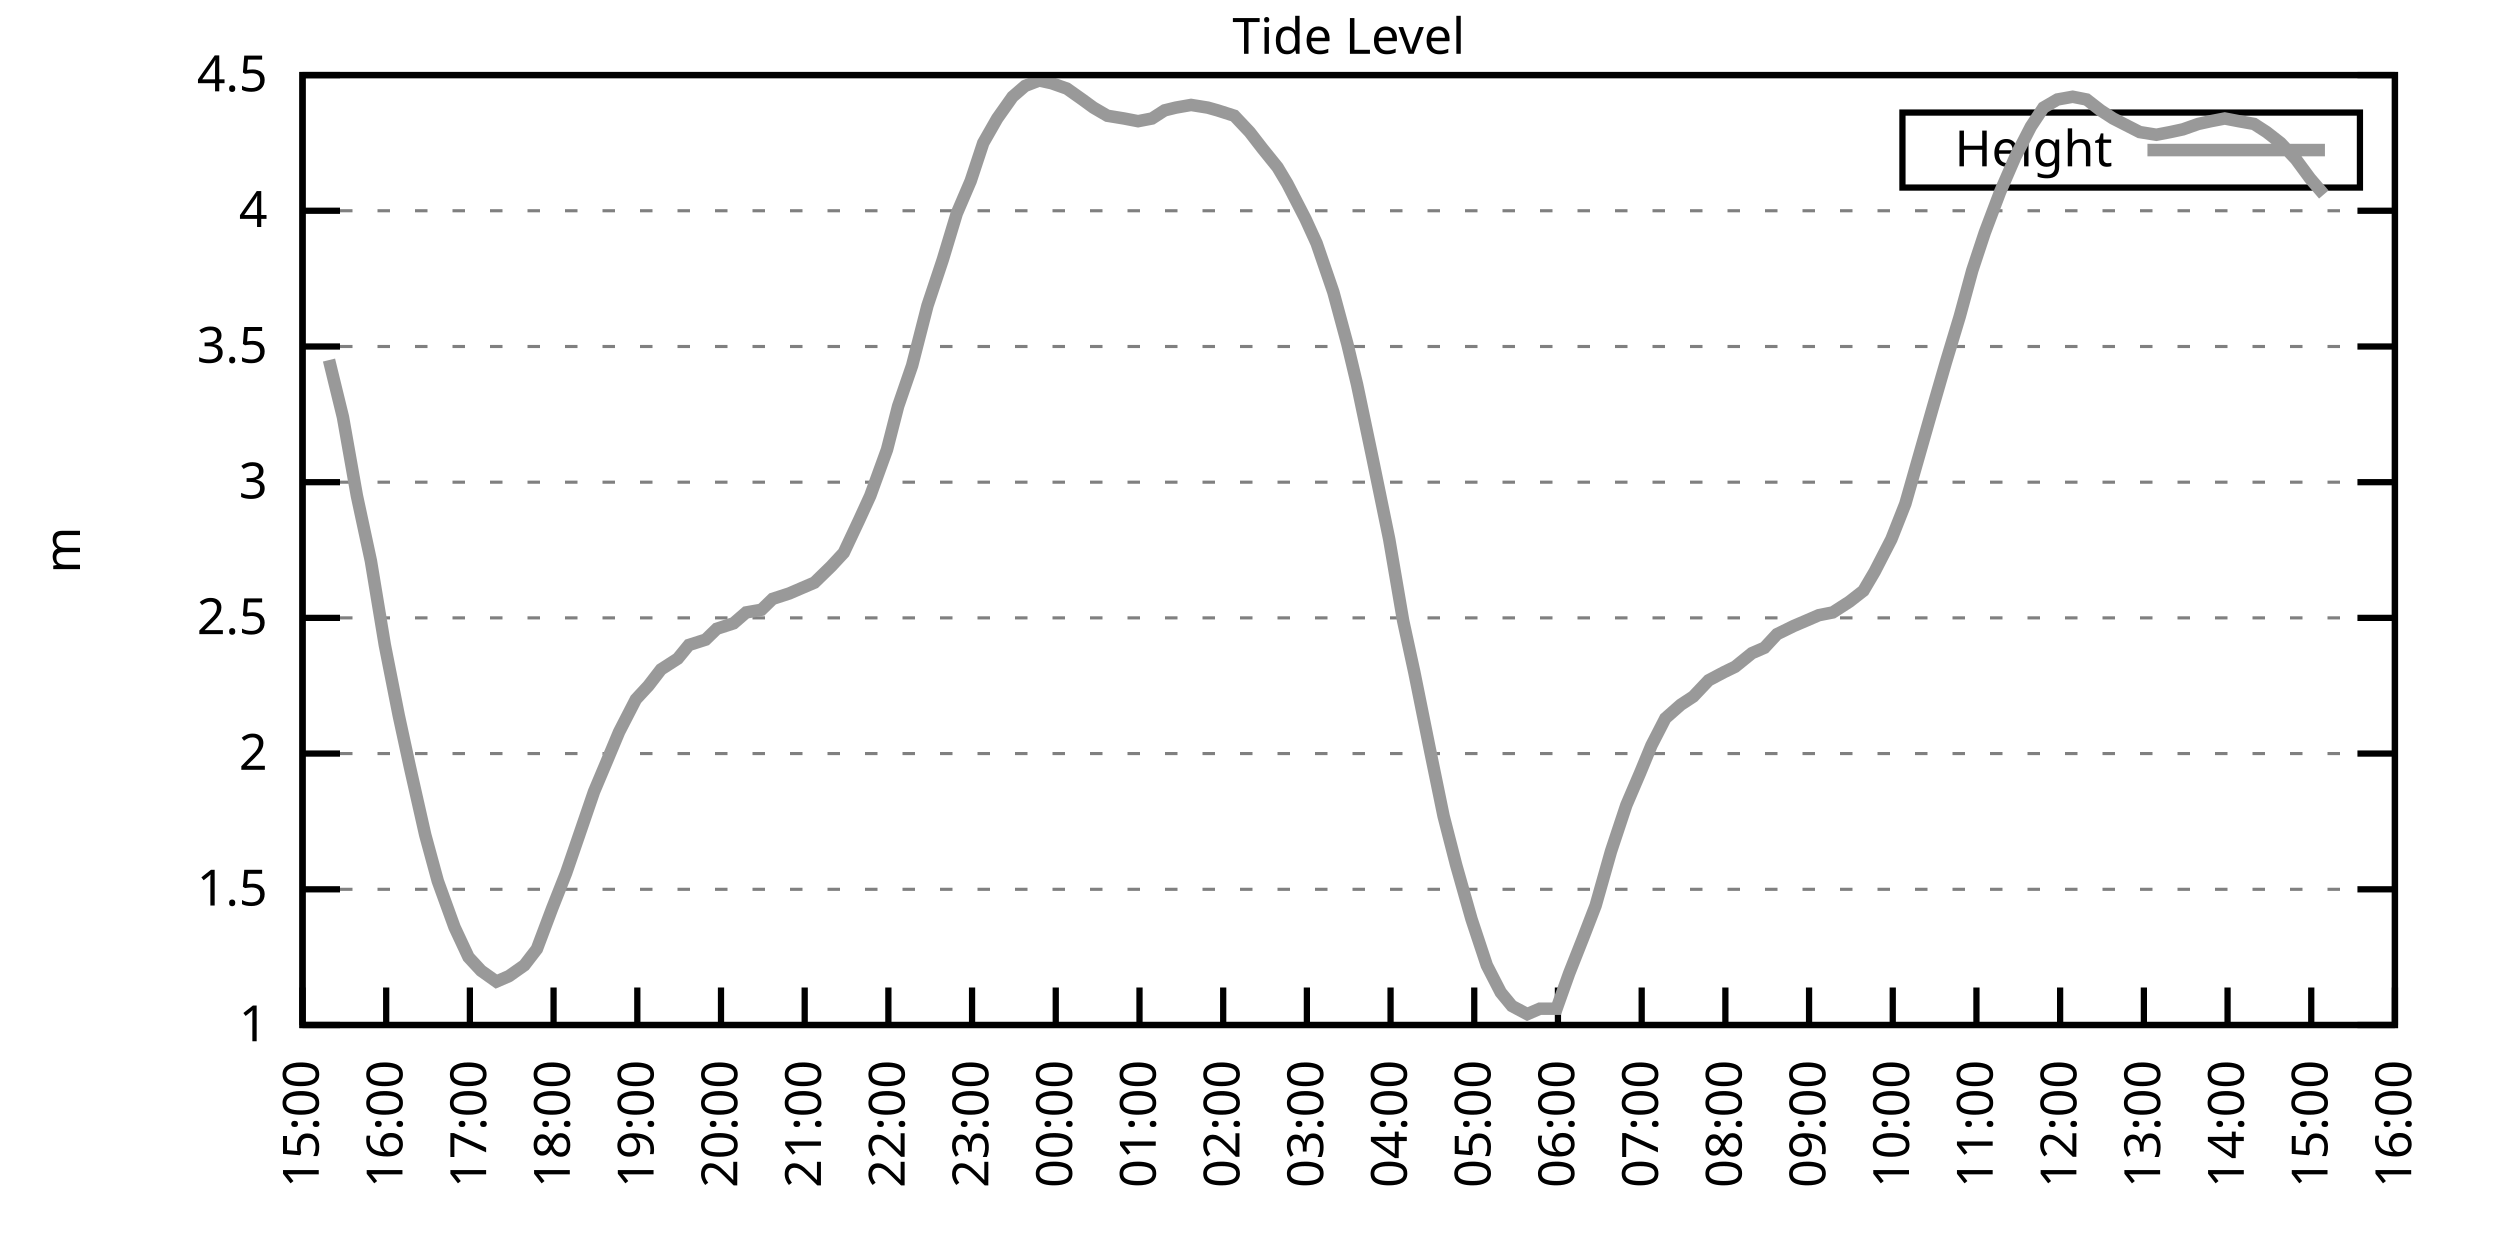
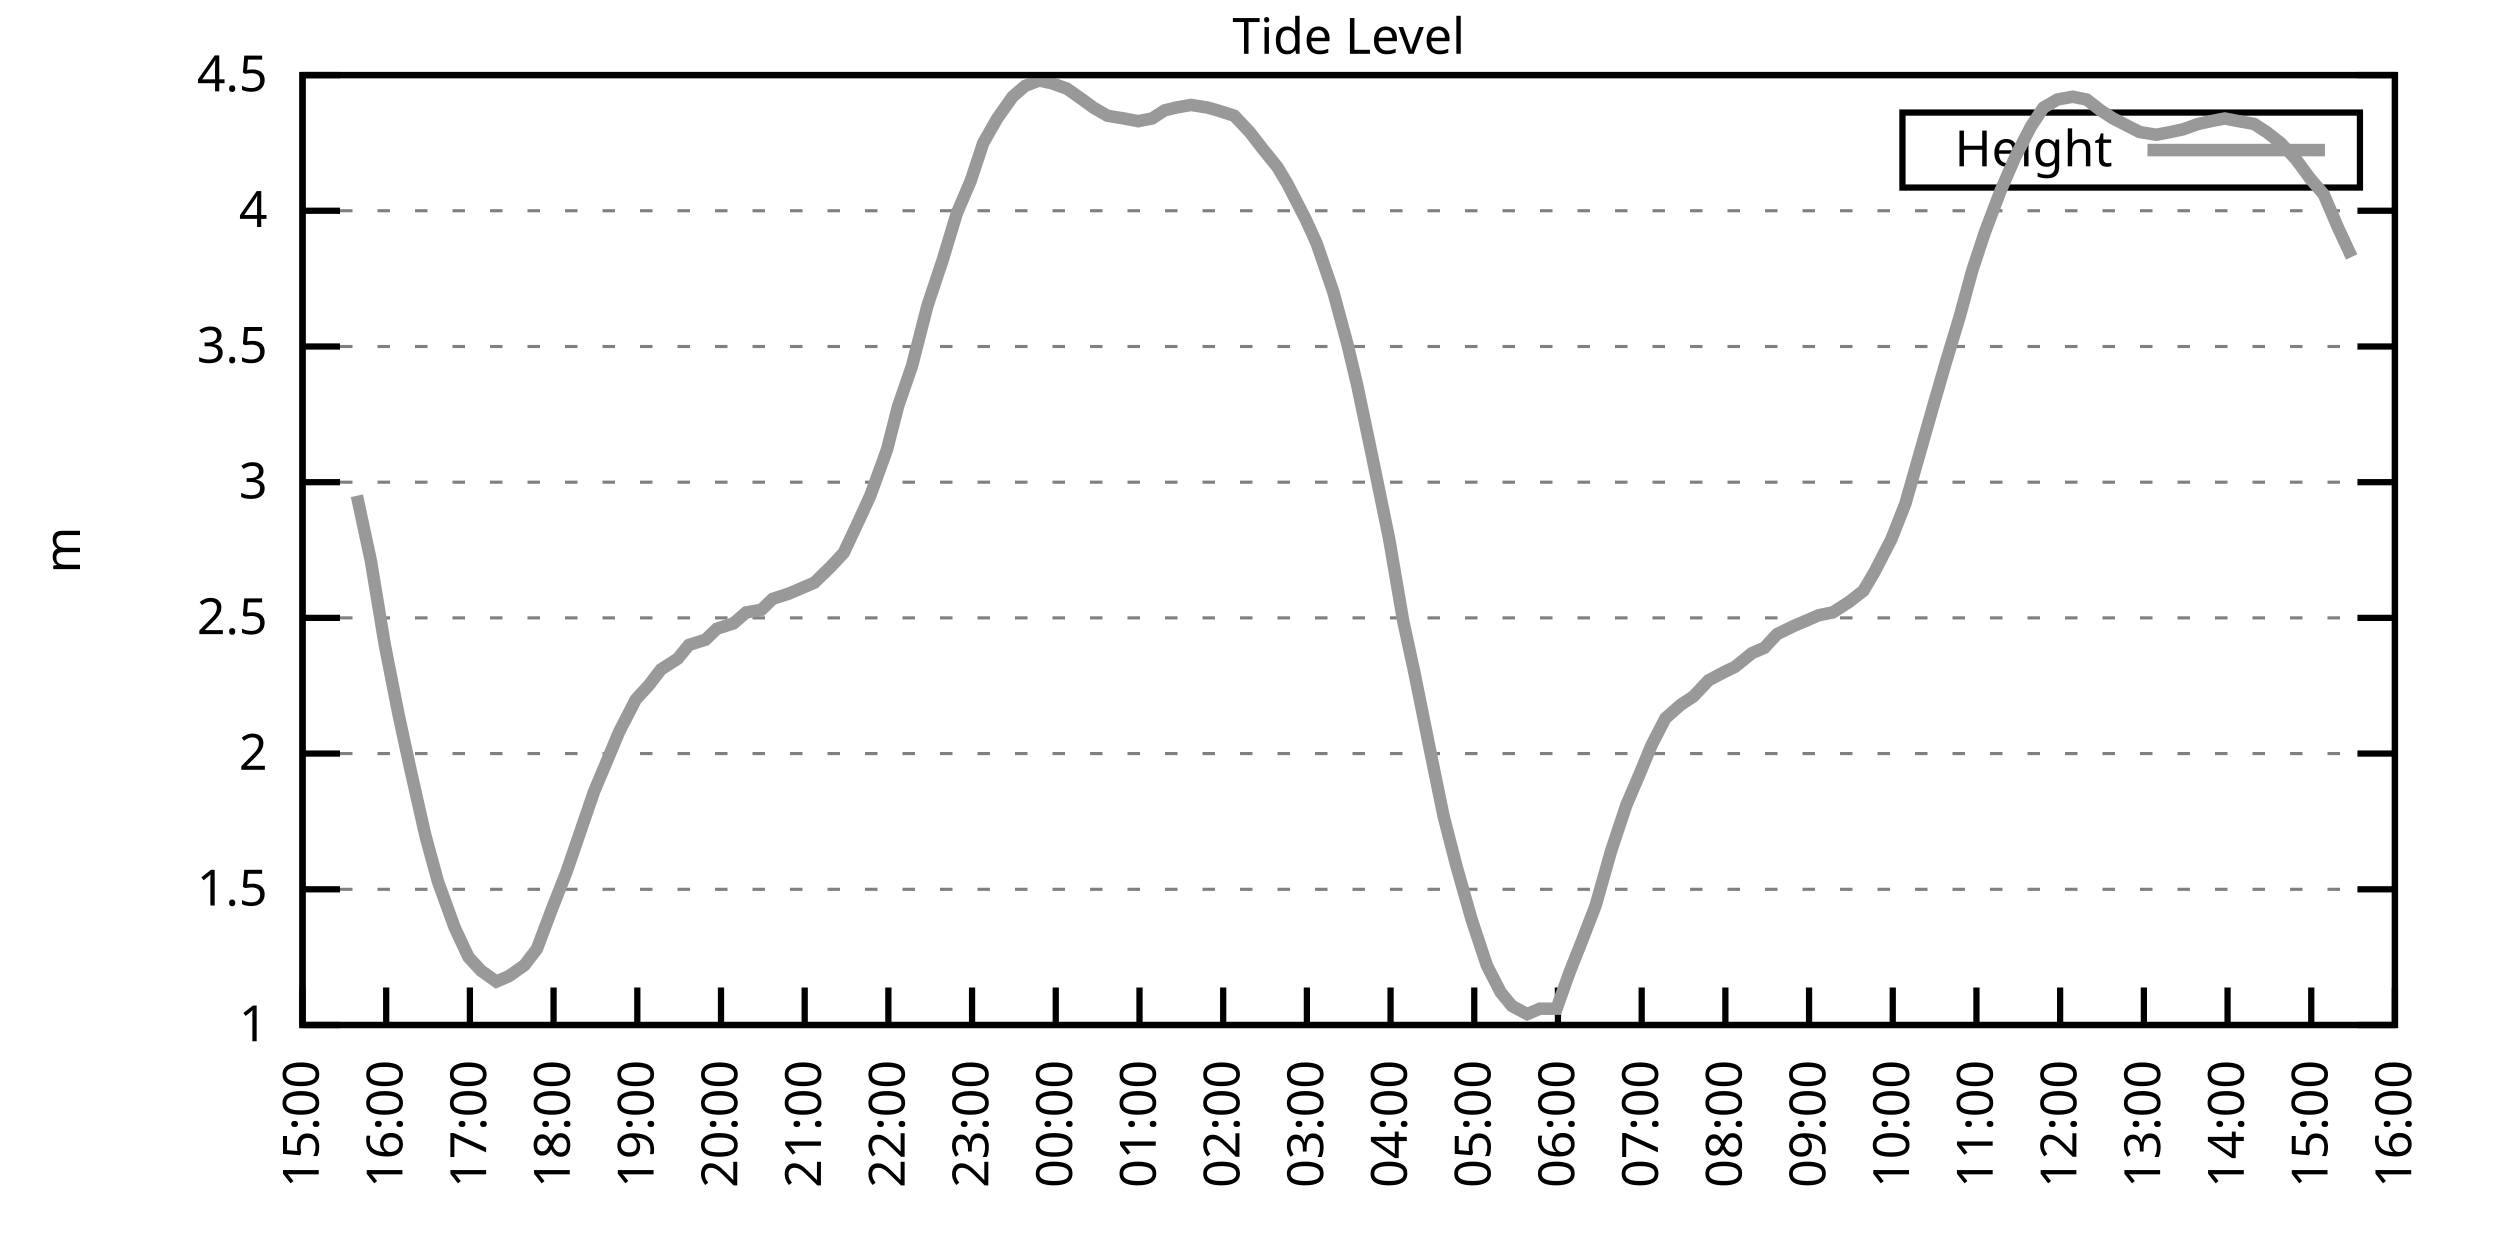
<svg xmlns="http://www.w3.org/2000/svg" xmlns:xlink="http://www.w3.org/1999/xlink" width="400" height="200" viewBox="0 0 400 200">
  <g id="gnuplot_canvas">
    <rect x="0" y="0" width="400" height="200" fill="none" />
    <defs>
      <circle id="gpDot" r="0.5" stroke-width="0.5" stroke="currentColor" />
      <path id="gpPt0" stroke-width="0.333" stroke="currentColor" d="M-1,0 h2 M0,-1 v2" />
      <path id="gpPt1" stroke-width="0.333" stroke="currentColor" d="M-1,-1 L1,1 M1,-1 L-1,1" />
      <path id="gpPt2" stroke-width="0.333" stroke="currentColor" d="M-1,0 L1,0 M0,-1 L0,1 M-1,-1 L1,1 M-1,1 L1,-1" />
      <rect id="gpPt3" stroke-width="0.333" stroke="currentColor" x="-1" y="-1" width="2" height="2" />
      <rect id="gpPt4" stroke-width="0.333" stroke="currentColor" fill="currentColor" x="-1" y="-1" width="2" height="2" />
      <circle id="gpPt5" stroke-width="0.333" stroke="currentColor" cx="0" cy="0" r="1" />
      <use xlink:href="#gpPt5" id="gpPt6" fill="currentColor" stroke="none" />
      <path id="gpPt7" stroke-width="0.333" stroke="currentColor" d="M0,-1.33 L-1.33,0.67 L1.33,0.67 z" />
      <use xlink:href="#gpPt7" id="gpPt8" fill="currentColor" stroke="none" />
      <use xlink:href="#gpPt7" id="gpPt9" stroke="currentColor" transform="rotate(180)" />
      <use xlink:href="#gpPt9" id="gpPt10" fill="currentColor" stroke="none" />
      <use xlink:href="#gpPt3" id="gpPt11" stroke="currentColor" transform="rotate(45)" />
      <use xlink:href="#gpPt11" id="gpPt12" fill="currentColor" stroke="none" />
      <path id="gpPt13" stroke-width="0.333" stroke="currentColor" d="M0,1.330 L1.265,0.411 L0.782,-1.067 L-0.782,-1.076 L-1.265,0.411 z" />
      <use xlink:href="#gpPt13" id="gpPt14" fill="currentColor" stroke="none" />
      <filter id="textbox" filterUnits="objectBoundingBox" x="0" y="0" height="1" width="1">
        <feFlood flood-color="white" flood-opacity="1" result="bgnd" />
        <feComposite in="SourceGraphic" in2="bgnd" operator="atop" />
      </filter>
      <filter id="greybox" filterUnits="objectBoundingBox" x="0" y="0" height="1" width="1">
        <feFlood flood-color="lightgrey" flood-opacity="1" result="grey" />
        <feComposite in="SourceGraphic" in2="grey" operator="atop" />
      </filter>
    </defs>
    <g fill="none" color="white" stroke="currentColor" stroke-width="1.00" stroke-linecap="butt" stroke-linejoin="miter">
</g>
    <g fill="none" color="black" stroke="currentColor" stroke-width="1.00" stroke-linecap="butt" stroke-linejoin="miter">
      <g stroke="none" shape-rendering="crispEdges">
        <polygon fill="rgb(255, 255, 255)" points="48.40,164.00 383.18,164.00 383.18,12.02 48.40,12.02 " />
      </g>
    </g>
    <g fill="none" color="black" stroke="currentColor" stroke-width="1.00" stroke-linecap="butt" stroke-linejoin="miter">
</g>
    <g fill="none" color="black" stroke="black" stroke-width="0.50" stroke-linecap="butt" stroke-linejoin="miter">
</g>
    <g fill="none" color="gray" stroke="currentColor" stroke-width="0.50" stroke-linecap="butt" stroke-linejoin="miter">
      <path stroke="gray" stroke-dasharray="2,4" class="gridline" d="M48.40,164.00 L383.19,164.00  " />
    </g>
    <g fill="none" color="gray" stroke="gray" stroke-width="1.00" stroke-linecap="butt" stroke-linejoin="miter">
</g>
    <g fill="none" color="black" stroke="currentColor" stroke-width="1.00" stroke-linecap="butt" stroke-linejoin="miter">
      <path stroke="black" d="M48.40,164.00 L54.40,164.00 M383.19,164.00 L377.19,164.00  " />
      <g transform="translate(42.80,166.60)" stroke="none" fill="black" font-family="Sans" font-size="8.00" text-anchor="end">
        <text>
          <tspan font-family="Sans"> 1</tspan>
        </text>
      </g>
    </g>
    <g fill="none" color="black" stroke="currentColor" stroke-width="1.00" stroke-linecap="butt" stroke-linejoin="miter">
</g>
    <g fill="none" color="black" stroke="black" stroke-width="0.50" stroke-linecap="butt" stroke-linejoin="miter">
</g>
    <g fill="none" color="gray" stroke="currentColor" stroke-width="0.50" stroke-linecap="butt" stroke-linejoin="miter">
      <path stroke="gray" stroke-dasharray="2,4" class="gridline" d="M48.40,142.29 L383.19,142.29  " />
    </g>
    <g fill="none" color="gray" stroke="gray" stroke-width="1.00" stroke-linecap="butt" stroke-linejoin="miter">
</g>
    <g fill="none" color="black" stroke="currentColor" stroke-width="1.00" stroke-linecap="butt" stroke-linejoin="miter">
      <path stroke="black" d="M48.40,142.29 L54.40,142.29 M383.19,142.29 L377.19,142.29  " />
      <g transform="translate(42.80,144.89)" stroke="none" fill="black" font-family="Sans" font-size="8.00" text-anchor="end">
        <text>
          <tspan font-family="Sans"> 1.5</tspan>
        </text>
      </g>
    </g>
    <g fill="none" color="black" stroke="currentColor" stroke-width="1.00" stroke-linecap="butt" stroke-linejoin="miter">
</g>
    <g fill="none" color="black" stroke="black" stroke-width="0.50" stroke-linecap="butt" stroke-linejoin="miter">
</g>
    <g fill="none" color="gray" stroke="currentColor" stroke-width="0.50" stroke-linecap="butt" stroke-linejoin="miter">
      <path stroke="gray" stroke-dasharray="2,4" class="gridline" d="M48.40,120.57 L383.19,120.57  " />
    </g>
    <g fill="none" color="gray" stroke="gray" stroke-width="1.00" stroke-linecap="butt" stroke-linejoin="miter">
</g>
    <g fill="none" color="black" stroke="currentColor" stroke-width="1.00" stroke-linecap="butt" stroke-linejoin="miter">
      <path stroke="black" d="M48.40,120.57 L54.40,120.57 M383.19,120.57 L377.19,120.57  " />
      <g transform="translate(42.80,123.17)" stroke="none" fill="black" font-family="Sans" font-size="8.00" text-anchor="end">
        <text>
          <tspan font-family="Sans"> 2</tspan>
        </text>
      </g>
    </g>
    <g fill="none" color="black" stroke="currentColor" stroke-width="1.00" stroke-linecap="butt" stroke-linejoin="miter">
</g>
    <g fill="none" color="black" stroke="black" stroke-width="0.50" stroke-linecap="butt" stroke-linejoin="miter">
</g>
    <g fill="none" color="gray" stroke="currentColor" stroke-width="0.50" stroke-linecap="butt" stroke-linejoin="miter">
      <path stroke="gray" stroke-dasharray="2,4" class="gridline" d="M48.40,98.86 L383.19,98.86  " />
    </g>
    <g fill="none" color="gray" stroke="gray" stroke-width="1.00" stroke-linecap="butt" stroke-linejoin="miter">
</g>
    <g fill="none" color="black" stroke="currentColor" stroke-width="1.00" stroke-linecap="butt" stroke-linejoin="miter">
      <path stroke="black" d="M48.40,98.86 L54.40,98.86 M383.19,98.86 L377.19,98.86  " />
      <g transform="translate(42.80,101.46)" stroke="none" fill="black" font-family="Sans" font-size="8.00" text-anchor="end">
        <text>
          <tspan font-family="Sans"> 2.5</tspan>
        </text>
      </g>
    </g>
    <g fill="none" color="black" stroke="currentColor" stroke-width="1.00" stroke-linecap="butt" stroke-linejoin="miter">
</g>
    <g fill="none" color="black" stroke="black" stroke-width="0.50" stroke-linecap="butt" stroke-linejoin="miter">
</g>
    <g fill="none" color="gray" stroke="currentColor" stroke-width="0.50" stroke-linecap="butt" stroke-linejoin="miter">
      <path stroke="gray" stroke-dasharray="2,4" class="gridline" d="M48.40,77.15 L383.19,77.15  " />
    </g>
    <g fill="none" color="gray" stroke="gray" stroke-width="1.00" stroke-linecap="butt" stroke-linejoin="miter">
</g>
    <g fill="none" color="black" stroke="currentColor" stroke-width="1.00" stroke-linecap="butt" stroke-linejoin="miter">
      <path stroke="black" d="M48.40,77.15 L54.40,77.15 M383.19,77.15 L377.19,77.15  " />
      <g transform="translate(42.80,79.75)" stroke="none" fill="black" font-family="Sans" font-size="8.00" text-anchor="end">
        <text>
          <tspan font-family="Sans"> 3</tspan>
        </text>
      </g>
    </g>
    <g fill="none" color="black" stroke="currentColor" stroke-width="1.00" stroke-linecap="butt" stroke-linejoin="miter">
</g>
    <g fill="none" color="black" stroke="black" stroke-width="0.50" stroke-linecap="butt" stroke-linejoin="miter">
</g>
    <g fill="none" color="gray" stroke="currentColor" stroke-width="0.50" stroke-linecap="butt" stroke-linejoin="miter">
      <path stroke="gray" stroke-dasharray="2,4" class="gridline" d="M48.40,55.44 L383.19,55.44  " />
    </g>
    <g fill="none" color="gray" stroke="gray" stroke-width="1.00" stroke-linecap="butt" stroke-linejoin="miter">
</g>
    <g fill="none" color="black" stroke="currentColor" stroke-width="1.00" stroke-linecap="butt" stroke-linejoin="miter">
      <path stroke="black" d="M48.40,55.44 L54.40,55.44 M383.19,55.44 L377.19,55.44  " />
      <g transform="translate(42.80,58.04)" stroke="none" fill="black" font-family="Sans" font-size="8.00" text-anchor="end">
        <text>
          <tspan font-family="Sans"> 3.5</tspan>
        </text>
      </g>
    </g>
    <g fill="none" color="black" stroke="currentColor" stroke-width="1.00" stroke-linecap="butt" stroke-linejoin="miter">
</g>
    <g fill="none" color="black" stroke="black" stroke-width="0.50" stroke-linecap="butt" stroke-linejoin="miter">
</g>
    <g fill="none" color="gray" stroke="currentColor" stroke-width="0.50" stroke-linecap="butt" stroke-linejoin="miter">
      <path stroke="gray" stroke-dasharray="2,4" class="gridline" d="M48.40,33.72 L383.19,33.72  " />
    </g>
    <g fill="none" color="gray" stroke="gray" stroke-width="1.00" stroke-linecap="butt" stroke-linejoin="miter">
</g>
    <g fill="none" color="black" stroke="currentColor" stroke-width="1.00" stroke-linecap="butt" stroke-linejoin="miter">
      <path stroke="black" d="M48.40,33.72 L54.40,33.72 M383.19,33.72 L377.19,33.72  " />
      <g transform="translate(42.80,36.32)" stroke="none" fill="black" font-family="Sans" font-size="8.00" text-anchor="end">
        <text>
          <tspan font-family="Sans"> 4</tspan>
        </text>
      </g>
    </g>
    <g fill="none" color="black" stroke="currentColor" stroke-width="1.00" stroke-linecap="butt" stroke-linejoin="miter">
</g>
    <g fill="none" color="black" stroke="black" stroke-width="0.50" stroke-linecap="butt" stroke-linejoin="miter">
</g>
    <g fill="none" color="gray" stroke="currentColor" stroke-width="0.50" stroke-linecap="butt" stroke-linejoin="miter">
      <path stroke="gray" stroke-dasharray="2,4" class="gridline" d="M48.40,12.01 L383.19,12.01  " />
    </g>
    <g fill="none" color="gray" stroke="gray" stroke-width="1.00" stroke-linecap="butt" stroke-linejoin="miter">
</g>
    <g fill="none" color="black" stroke="currentColor" stroke-width="1.00" stroke-linecap="butt" stroke-linejoin="miter">
      <path stroke="black" d="M48.40,12.01 L54.40,12.01 M383.19,12.01 L377.19,12.01  " />
      <g transform="translate(42.80,14.61)" stroke="none" fill="black" font-family="Sans" font-size="8.00" text-anchor="end">
        <text>
          <tspan font-family="Sans"> 4.5</tspan>
        </text>
      </g>
    </g>
    <g fill="none" color="black" stroke="currentColor" stroke-width="1.00" stroke-linecap="butt" stroke-linejoin="miter">
      <path stroke="black" d="M48.40,164.00 L48.40,158.00  " />
      <g transform="translate(51.00,169.60) rotate(270.00)" stroke="none" fill="black" font-family="Sans" font-size="8.00" text-anchor="end">
        <text>
          <tspan font-family="Sans">15:00</tspan>
        </text>
      </g>
    </g>
    <g fill="none" color="black" stroke="currentColor" stroke-width="1.00" stroke-linecap="butt" stroke-linejoin="miter">
      <path stroke="black" d="M61.79,164.00 L61.79,158.00  " />
      <g transform="translate(64.39,169.60) rotate(270.00)" stroke="none" fill="black" font-family="Sans" font-size="8.00" text-anchor="end">
        <text>
          <tspan font-family="Sans">16:00</tspan>
        </text>
      </g>
    </g>
    <g fill="none" color="black" stroke="currentColor" stroke-width="1.00" stroke-linecap="butt" stroke-linejoin="miter">
      <path stroke="black" d="M75.18,164.00 L75.18,158.00  " />
      <g transform="translate(77.78,169.60) rotate(270.00)" stroke="none" fill="black" font-family="Sans" font-size="8.00" text-anchor="end">
        <text>
          <tspan font-family="Sans">17:00</tspan>
        </text>
      </g>
    </g>
    <g fill="none" color="black" stroke="currentColor" stroke-width="1.00" stroke-linecap="butt" stroke-linejoin="miter">
      <path stroke="black" d="M88.57,164.00 L88.57,158.00  " />
      <g transform="translate(91.17,169.60) rotate(270.00)" stroke="none" fill="black" font-family="Sans" font-size="8.00" text-anchor="end">
        <text>
          <tspan font-family="Sans">18:00</tspan>
        </text>
      </g>
    </g>
    <g fill="none" color="black" stroke="currentColor" stroke-width="1.00" stroke-linecap="butt" stroke-linejoin="miter">
      <path stroke="black" d="M101.97,164.00 L101.97,158.00  " />
      <g transform="translate(104.57,169.60) rotate(270.00)" stroke="none" fill="black" font-family="Sans" font-size="8.00" text-anchor="end">
        <text>
          <tspan font-family="Sans">19:00</tspan>
        </text>
      </g>
    </g>
    <g fill="none" color="black" stroke="currentColor" stroke-width="1.00" stroke-linecap="butt" stroke-linejoin="miter">
      <path stroke="black" d="M115.36,164.00 L115.36,158.00  " />
      <g transform="translate(117.96,169.60) rotate(270.00)" stroke="none" fill="black" font-family="Sans" font-size="8.00" text-anchor="end">
        <text>
          <tspan font-family="Sans">20:00</tspan>
        </text>
      </g>
    </g>
    <g fill="none" color="black" stroke="currentColor" stroke-width="1.00" stroke-linecap="butt" stroke-linejoin="miter">
      <path stroke="black" d="M128.75,164.00 L128.75,158.00  " />
      <g transform="translate(131.35,169.60) rotate(270.00)" stroke="none" fill="black" font-family="Sans" font-size="8.00" text-anchor="end">
        <text>
          <tspan font-family="Sans">21:00</tspan>
        </text>
      </g>
    </g>
    <g fill="none" color="black" stroke="currentColor" stroke-width="1.00" stroke-linecap="butt" stroke-linejoin="miter">
      <path stroke="black" d="M142.14,164.00 L142.14,158.00  " />
      <g transform="translate(144.74,169.60) rotate(270.00)" stroke="none" fill="black" font-family="Sans" font-size="8.00" text-anchor="end">
        <text>
          <tspan font-family="Sans">22:00</tspan>
        </text>
      </g>
    </g>
    <g fill="none" color="black" stroke="currentColor" stroke-width="1.00" stroke-linecap="butt" stroke-linejoin="miter">
      <path stroke="black" d="M155.53,164.00 L155.53,158.00  " />
      <g transform="translate(158.13,169.60) rotate(270.00)" stroke="none" fill="black" font-family="Sans" font-size="8.00" text-anchor="end">
        <text>
          <tspan font-family="Sans">23:00</tspan>
        </text>
      </g>
    </g>
    <g fill="none" color="black" stroke="currentColor" stroke-width="1.00" stroke-linecap="butt" stroke-linejoin="miter">
      <path stroke="black" d="M168.92,164.00 L168.92,158.00  " />
      <g transform="translate(171.52,169.60) rotate(270.00)" stroke="none" fill="black" font-family="Sans" font-size="8.00" text-anchor="end">
        <text>
          <tspan font-family="Sans">00:00</tspan>
        </text>
      </g>
    </g>
    <g fill="none" color="black" stroke="currentColor" stroke-width="1.00" stroke-linecap="butt" stroke-linejoin="miter">
      <path stroke="black" d="M182.32,164.00 L182.32,158.00  " />
      <g transform="translate(184.92,169.60) rotate(270.00)" stroke="none" fill="black" font-family="Sans" font-size="8.00" text-anchor="end">
        <text>
          <tspan font-family="Sans">01:00</tspan>
        </text>
      </g>
    </g>
    <g fill="none" color="black" stroke="currentColor" stroke-width="1.00" stroke-linecap="butt" stroke-linejoin="miter">
      <path stroke="black" d="M195.71,164.00 L195.71,158.00  " />
      <g transform="translate(198.31,169.60) rotate(270.00)" stroke="none" fill="black" font-family="Sans" font-size="8.00" text-anchor="end">
        <text>
          <tspan font-family="Sans">02:00</tspan>
        </text>
      </g>
    </g>
    <g fill="none" color="black" stroke="currentColor" stroke-width="1.00" stroke-linecap="butt" stroke-linejoin="miter">
      <path stroke="black" d="M209.10,164.00 L209.10,158.00  " />
      <g transform="translate(211.70,169.60) rotate(270.00)" stroke="none" fill="black" font-family="Sans" font-size="8.00" text-anchor="end">
        <text>
          <tspan font-family="Sans">03:00</tspan>
        </text>
      </g>
    </g>
    <g fill="none" color="black" stroke="currentColor" stroke-width="1.00" stroke-linecap="butt" stroke-linejoin="miter">
      <path stroke="black" d="M222.49,164.00 L222.49,158.00  " />
      <g transform="translate(225.09,169.60) rotate(270.00)" stroke="none" fill="black" font-family="Sans" font-size="8.00" text-anchor="end">
        <text>
          <tspan font-family="Sans">04:00</tspan>
        </text>
      </g>
    </g>
    <g fill="none" color="black" stroke="currentColor" stroke-width="1.00" stroke-linecap="butt" stroke-linejoin="miter">
      <path stroke="black" d="M235.88,164.00 L235.88,158.00  " />
      <g transform="translate(238.48,169.60) rotate(270.00)" stroke="none" fill="black" font-family="Sans" font-size="8.00" text-anchor="end">
        <text>
          <tspan font-family="Sans">05:00</tspan>
        </text>
      </g>
    </g>
    <g fill="none" color="black" stroke="currentColor" stroke-width="1.00" stroke-linecap="butt" stroke-linejoin="miter">
      <path stroke="black" d="M249.27,164.00 L249.27,158.00  " />
      <g transform="translate(251.87,169.60) rotate(270.00)" stroke="none" fill="black" font-family="Sans" font-size="8.00" text-anchor="end">
        <text>
          <tspan font-family="Sans">06:00</tspan>
        </text>
      </g>
    </g>
    <g fill="none" color="black" stroke="currentColor" stroke-width="1.00" stroke-linecap="butt" stroke-linejoin="miter">
      <path stroke="black" d="M262.67,164.00 L262.67,158.00  " />
      <g transform="translate(265.27,169.60) rotate(270.00)" stroke="none" fill="black" font-family="Sans" font-size="8.00" text-anchor="end">
        <text>
          <tspan font-family="Sans">07:00</tspan>
        </text>
      </g>
    </g>
    <g fill="none" color="black" stroke="currentColor" stroke-width="1.00" stroke-linecap="butt" stroke-linejoin="miter">
      <path stroke="black" d="M276.06,164.00 L276.06,158.00  " />
      <g transform="translate(278.66,169.60) rotate(270.00)" stroke="none" fill="black" font-family="Sans" font-size="8.00" text-anchor="end">
        <text>
          <tspan font-family="Sans">08:00</tspan>
        </text>
      </g>
    </g>
    <g fill="none" color="black" stroke="currentColor" stroke-width="1.00" stroke-linecap="butt" stroke-linejoin="miter">
      <path stroke="black" d="M289.45,164.00 L289.45,158.00  " />
      <g transform="translate(292.05,169.60) rotate(270.00)" stroke="none" fill="black" font-family="Sans" font-size="8.00" text-anchor="end">
        <text>
          <tspan font-family="Sans">09:00</tspan>
        </text>
      </g>
    </g>
    <g fill="none" color="black" stroke="currentColor" stroke-width="1.00" stroke-linecap="butt" stroke-linejoin="miter">
      <path stroke="black" d="M302.84,164.00 L302.84,158.00  " />
      <g transform="translate(305.44,169.60) rotate(270.00)" stroke="none" fill="black" font-family="Sans" font-size="8.00" text-anchor="end">
        <text>
          <tspan font-family="Sans">10:00</tspan>
        </text>
      </g>
    </g>
    <g fill="none" color="black" stroke="currentColor" stroke-width="1.00" stroke-linecap="butt" stroke-linejoin="miter">
      <path stroke="black" d="M316.23,164.00 L316.23,158.00  " />
      <g transform="translate(318.83,169.60) rotate(270.00)" stroke="none" fill="black" font-family="Sans" font-size="8.00" text-anchor="end">
        <text>
          <tspan font-family="Sans">11:00</tspan>
        </text>
      </g>
    </g>
    <g fill="none" color="black" stroke="currentColor" stroke-width="1.00" stroke-linecap="butt" stroke-linejoin="miter">
      <path stroke="black" d="M329.62,164.00 L329.62,158.00  " />
      <g transform="translate(332.22,169.60) rotate(270.00)" stroke="none" fill="black" font-family="Sans" font-size="8.00" text-anchor="end">
        <text>
          <tspan font-family="Sans">12:00</tspan>
        </text>
      </g>
    </g>
    <g fill="none" color="black" stroke="currentColor" stroke-width="1.00" stroke-linecap="butt" stroke-linejoin="miter">
      <path stroke="black" d="M343.02,164.00 L343.02,158.00  " />
      <g transform="translate(345.62,169.60) rotate(270.00)" stroke="none" fill="black" font-family="Sans" font-size="8.00" text-anchor="end">
        <text>
          <tspan font-family="Sans">13:00</tspan>
        </text>
      </g>
    </g>
    <g fill="none" color="black" stroke="currentColor" stroke-width="1.00" stroke-linecap="butt" stroke-linejoin="miter">
      <path stroke="black" d="M356.41,164.00 L356.41,158.00  " />
      <g transform="translate(359.01,169.60) rotate(270.00)" stroke="none" fill="black" font-family="Sans" font-size="8.00" text-anchor="end">
        <text>
          <tspan font-family="Sans">14:00</tspan>
        </text>
      </g>
    </g>
    <g fill="none" color="black" stroke="currentColor" stroke-width="1.00" stroke-linecap="butt" stroke-linejoin="miter">
      <path stroke="black" d="M369.80,164.00 L369.80,158.00  " />
      <g transform="translate(372.40,169.60) rotate(270.00)" stroke="none" fill="black" font-family="Sans" font-size="8.00" text-anchor="end">
        <text>
          <tspan font-family="Sans">15:00</tspan>
        </text>
      </g>
    </g>
    <g fill="none" color="black" stroke="currentColor" stroke-width="1.00" stroke-linecap="butt" stroke-linejoin="miter">
      <path stroke="black" d="M383.19,164.00 L383.19,158.00  " />
      <g transform="translate(385.79,169.60) rotate(270.00)" stroke="none" fill="black" font-family="Sans" font-size="8.00" text-anchor="end">
        <text>
          <tspan font-family="Sans">16:00</tspan>
        </text>
      </g>
    </g>
    <g fill="none" color="black" stroke="currentColor" stroke-width="1.00" stroke-linecap="butt" stroke-linejoin="miter">
</g>
    <g fill="none" color="black" stroke="currentColor" stroke-width="1.00" stroke-linecap="butt" stroke-linejoin="miter">
      <path stroke="black" d="M48.40,12.01 L48.40,164.00 L383.19,164.00 L383.19,12.01 L48.40,12.01 Z  " />
    </g>
    <g fill="none" color="black" stroke="currentColor" stroke-width="1.00" stroke-linecap="butt" stroke-linejoin="miter">
</g>
    <g fill="none" color="black" stroke="currentColor" stroke-width="1.00" stroke-linecap="butt" stroke-linejoin="miter">
      <path stroke="black" d="M304.39,30.01 L304.39,18.01 L377.59,18.01 L377.59,30.01 L304.39,30.01 Z  " />
    </g>
    <g id="Tide_level_plot_1">
      <g fill="none" color="white" stroke="black" stroke-width="2.00" stroke-linecap="butt" stroke-linejoin="miter">
</g>
      <g fill="none" color="black" stroke="currentColor" stroke-width="2.00" stroke-linecap="butt" stroke-linejoin="miter">
        <g transform="translate(337.99,26.61)" stroke="none" fill="black" font-family="Sans" font-size="8.00" text-anchor="end">
          <text>
            <tspan font-family="Sans">Height</tspan>
          </text>
        </g>
      </g>
      <g fill="none" color="black" stroke="currentColor" stroke-width="2.00" stroke-linecap="butt" stroke-linejoin="miter">
-         <path stroke="rgb(153, 153, 153)" d="M343.59,24.01 L371.99,24.01 M52.64,57.61 L54.87,66.73 L57.10,79.32 L59.34,89.74 L61.57,103.20 L63.80,114.49   L65.59,122.75 L68.04,133.60 L70.05,140.98 L72.73,148.37 L74.96,153.14 L76.97,155.31 L79.42,157.05 L81.43,156.18   L83.89,154.45 L85.90,151.84 L88.35,145.33 L90.58,139.68 L92.37,134.47 L95.05,126.65 L97.06,121.88 L99.06,117.10   L101.74,111.89 L103.75,109.72 L105.76,107.11 L108.44,105.38 L110.22,103.20 L112.90,102.34 L114.69,100.60 L117.37,99.73   L119.38,97.99 L121.83,97.56 L123.62,95.82 L126.29,94.95 L128.30,94.08 L130.31,93.22 L132.99,90.61 L135.00,88.44   L137.45,83.23 L139.24,79.32 L141.92,71.94 L143.70,64.99 L145.94,58.48 L148.39,48.92 L150.85,41.54 L153.08,34.16   L155.31,28.95 L157.32,22.87 L159.55,18.96 L162.01,15.48 L164.01,13.75 L166.25,12.88 L168.25,13.31 L170.71,14.18   L173.17,15.92 L174.95,17.22 L177.18,18.52 L179.86,18.96 L182.09,19.39 L184.32,18.96 L186.33,17.66 L188.12,17.22   L190.57,16.79 L193.25,17.22 L194.81,17.66 L197.49,18.52 L199.95,21.13 L201.96,23.73 L204.41,26.77 L205.97,29.38   L208.88,35.03 L210.66,38.93 L213.34,46.75 L215.57,55.00 L217.13,61.52 L219.59,73.24 L222.27,86.27 L224.50,99.30   L226.29,107.55 L228.74,119.71 L230.97,130.56 L232.98,138.38 L235.44,147.06 L237.89,154.45 L240.12,158.79 L241.91,160.96   L244.36,162.26 L246.37,161.39 L249.05,161.39 L251.06,155.75 L253.29,150.10 L255.30,144.89 L257.76,136.21 L260.21,128.83   L262.44,123.61 L264.23,119.27 L266.46,114.93 L268.92,112.76 L270.92,111.45 L273.38,108.85 L275.83,107.55 L277.62,106.68   L280.30,104.51 L282.31,103.64 L284.32,101.47 L286.99,100.16 L289.00,99.30 L291.01,98.43 L293.24,97.99 L295.92,96.26   L298.15,94.52 L299.94,91.48 L302.62,86.27 L304.85,80.62 L307.08,72.81 L309.31,64.99 L311.32,58.04 L313.55,50.66   L315.56,43.28 L317.57,37.20 L320.03,30.68 L322.48,25.04 L324.94,20.26 L326.95,17.22 L329.18,15.92 L331.63,15.48   L333.86,15.92 L336.10,17.66 L338.10,18.96 L342.35,21.13 L345.02,21.56 L347.26,21.13 L349.26,20.70 L351.72,19.83   L353.73,19.39 L355.96,18.96 L358.19,19.39 L360.65,19.83 L362.66,21.13 L364.89,22.87 L367.34,25.47 L369.58,28.51   L371.81,31.12  " />
+         <path stroke="rgb(153, 153, 153)" d="M343.59,24.01 L371.99,24.01 M57.10,79.32 L59.34,89.74 L61.57,103.20 L63.80,114.49 L65.59,122.75 L68.04,133.60   L70.05,140.98 L72.73,148.37 L74.96,153.14 L76.97,155.31 L79.42,157.05 L81.43,156.18 L83.89,154.45 L85.90,151.84   L88.35,145.33 L90.58,139.68 L92.37,134.47 L95.05,126.65 L97.06,121.88 L99.06,117.10 L101.74,111.89 L103.75,109.72   L105.76,107.11 L108.44,105.38 L110.22,103.20 L112.90,102.34 L114.69,100.60 L117.37,99.73 L119.38,97.99 L121.83,97.56   L123.62,95.82 L126.29,94.95 L128.30,94.08 L130.31,93.22 L132.99,90.61 L135.00,88.44 L137.45,83.23 L139.24,79.32   L141.92,71.94 L143.70,64.99 L145.94,58.48 L148.39,48.92 L150.85,41.54 L153.08,34.16 L155.31,28.95 L157.32,22.87   L159.55,18.96 L162.01,15.48 L164.01,13.75 L166.25,12.88 L168.25,13.31 L170.71,14.18 L173.17,15.92 L174.95,17.22   L177.18,18.52 L179.86,18.96 L182.09,19.39 L184.32,18.96 L186.33,17.66 L188.12,17.22 L190.57,16.79 L193.25,17.22   L194.81,17.66 L197.49,18.52 L199.95,21.13 L201.96,23.73 L204.41,26.77 L205.97,29.38 L208.88,35.03 L210.66,38.93   L213.34,46.75 L215.57,55.00 L217.13,61.52 L219.59,73.24 L222.27,86.27 L224.50,99.30 L226.29,107.55 L228.74,119.71   L230.97,130.56 L232.98,138.38 L235.44,147.06 L237.89,154.45 L240.12,158.79 L241.91,160.96 L244.36,162.26 L246.37,161.39   L249.05,161.39 L251.06,155.75 L253.29,150.10 L255.30,144.89 L257.76,136.21 L260.21,128.83 L262.44,123.61 L264.23,119.27   L266.46,114.93 L268.92,112.76 L270.92,111.45 L273.38,108.85 L275.83,107.55 L277.62,106.68 L280.30,104.51 L282.31,103.64   L284.32,101.47 L286.99,100.16 L289.00,99.30 L291.01,98.43 L293.24,97.99 L295.92,96.26 L298.15,94.52 L299.94,91.48   L302.62,86.27 L304.85,80.62 L307.08,72.81 L309.31,64.99 L311.32,58.04 L313.55,50.66 L315.56,43.28 L317.57,37.20   L320.03,30.68 L322.48,25.04 L324.94,20.26 L326.95,17.22 L329.18,15.92 L331.63,15.48 L333.86,15.92 L336.10,17.66   L338.10,18.96 L342.35,21.13 L345.02,21.56 L347.26,21.13 L349.26,20.70 L351.72,19.83 L353.73,19.39 L355.96,18.96   L358.19,19.39 L360.65,19.83 L362.66,21.13 L364.89,22.87 L367.34,25.47 L369.58,28.51 L371.81,31.12 L374.04,36.33   L376.27,41.11  " />
      </g>
    </g>
    <g fill="none" color="black" stroke="currentColor" stroke-width="2.00" stroke-linecap="butt" stroke-linejoin="miter">
</g>
    <g fill="none" color="black" stroke="black" stroke-width="1.00" stroke-linecap="butt" stroke-linejoin="miter">
</g>
    <g fill="none" color="black" stroke="currentColor" stroke-width="1.00" stroke-linecap="butt" stroke-linejoin="miter">
      <path stroke="black" d="M48.40,12.01 L48.40,164.00 L383.19,164.00 L383.19,12.01 L48.40,12.01 Z  " />
      <g transform="translate(12.80,88.01) rotate(270.00)" stroke="none" fill="black" font-family="Sans" font-size="8.00" text-anchor="middle">
        <text>
          <tspan font-family="Sans">m</tspan>
        </text>
      </g>
    </g>
    <g fill="none" color="black" stroke="currentColor" stroke-width="1.00" stroke-linecap="butt" stroke-linejoin="miter">
</g>
    <g fill="none" color="black" stroke="currentColor" stroke-width="1.00" stroke-linecap="butt" stroke-linejoin="miter">
      <g transform="translate(215.79,8.61)" stroke="none" fill="black" font-family="Sans" font-size="8.00" text-anchor="middle">
        <text>
          <tspan font-family="Sans">Tide Level</tspan>
        </text>
      </g>
    </g>
    <g fill="none" color="black" stroke="currentColor" stroke-width="1.00" stroke-linecap="butt" stroke-linejoin="miter">
</g>
  </g>
</svg>
